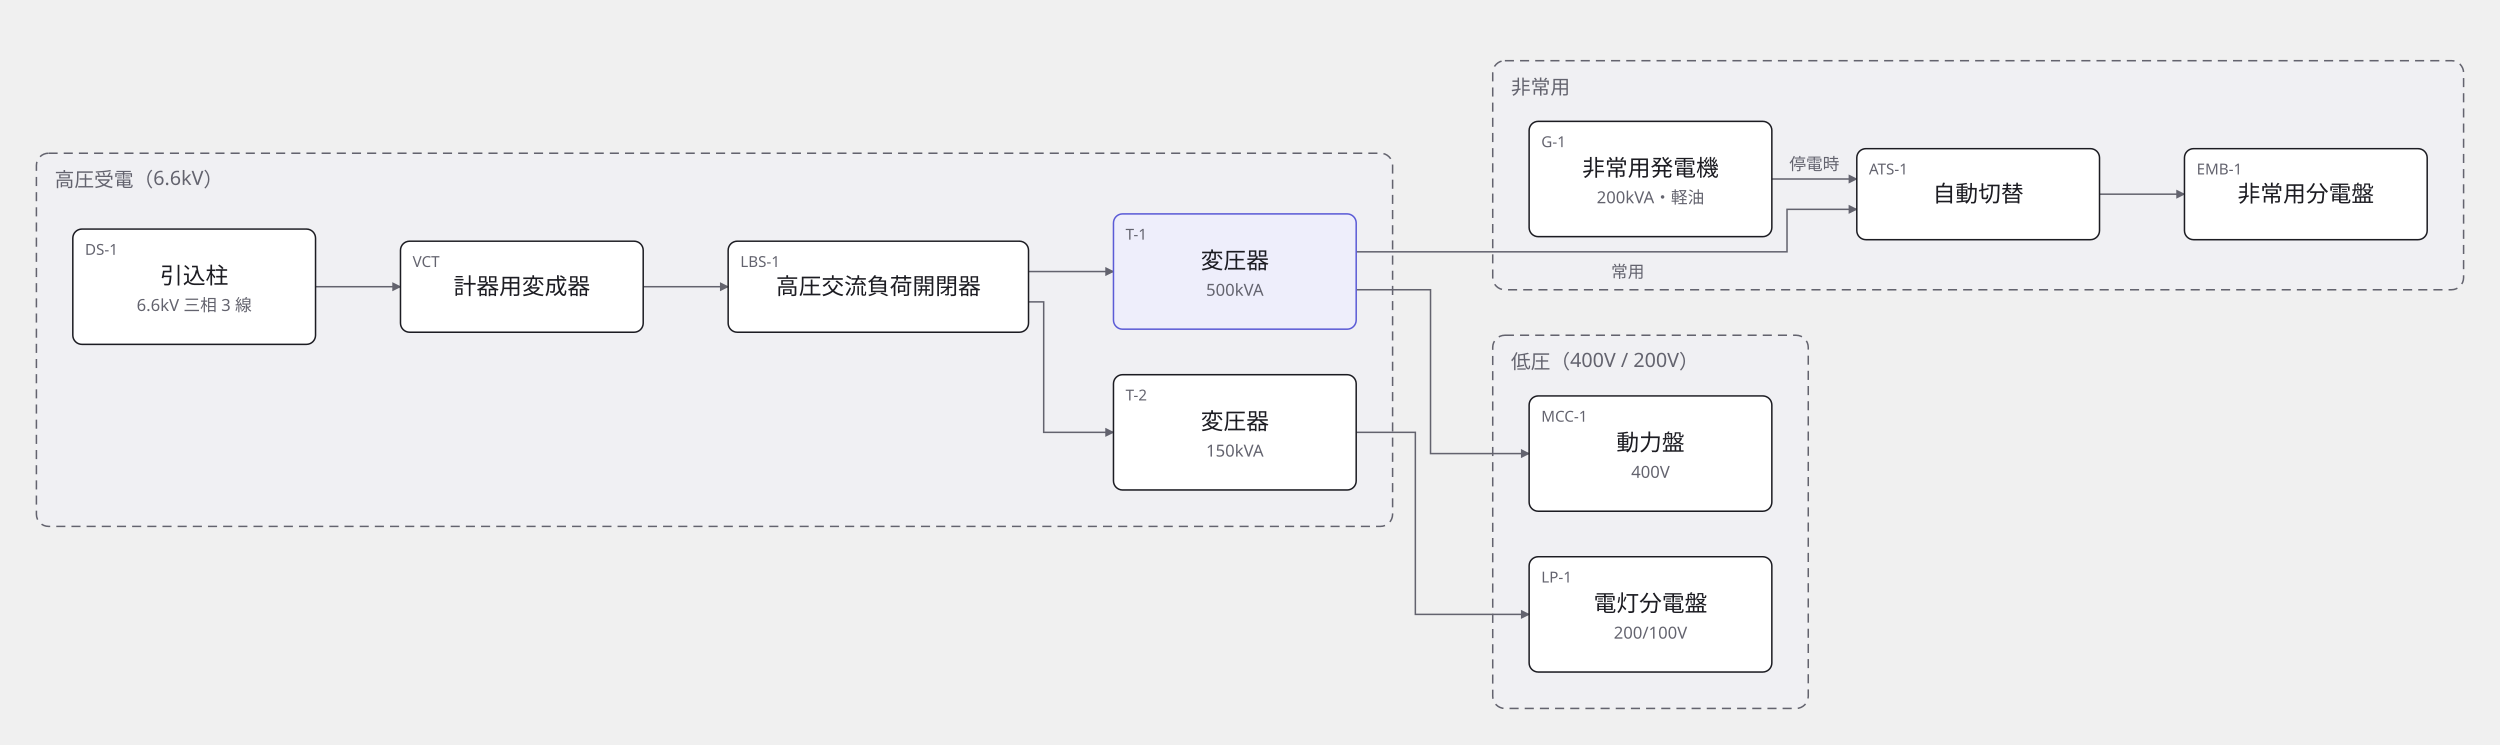
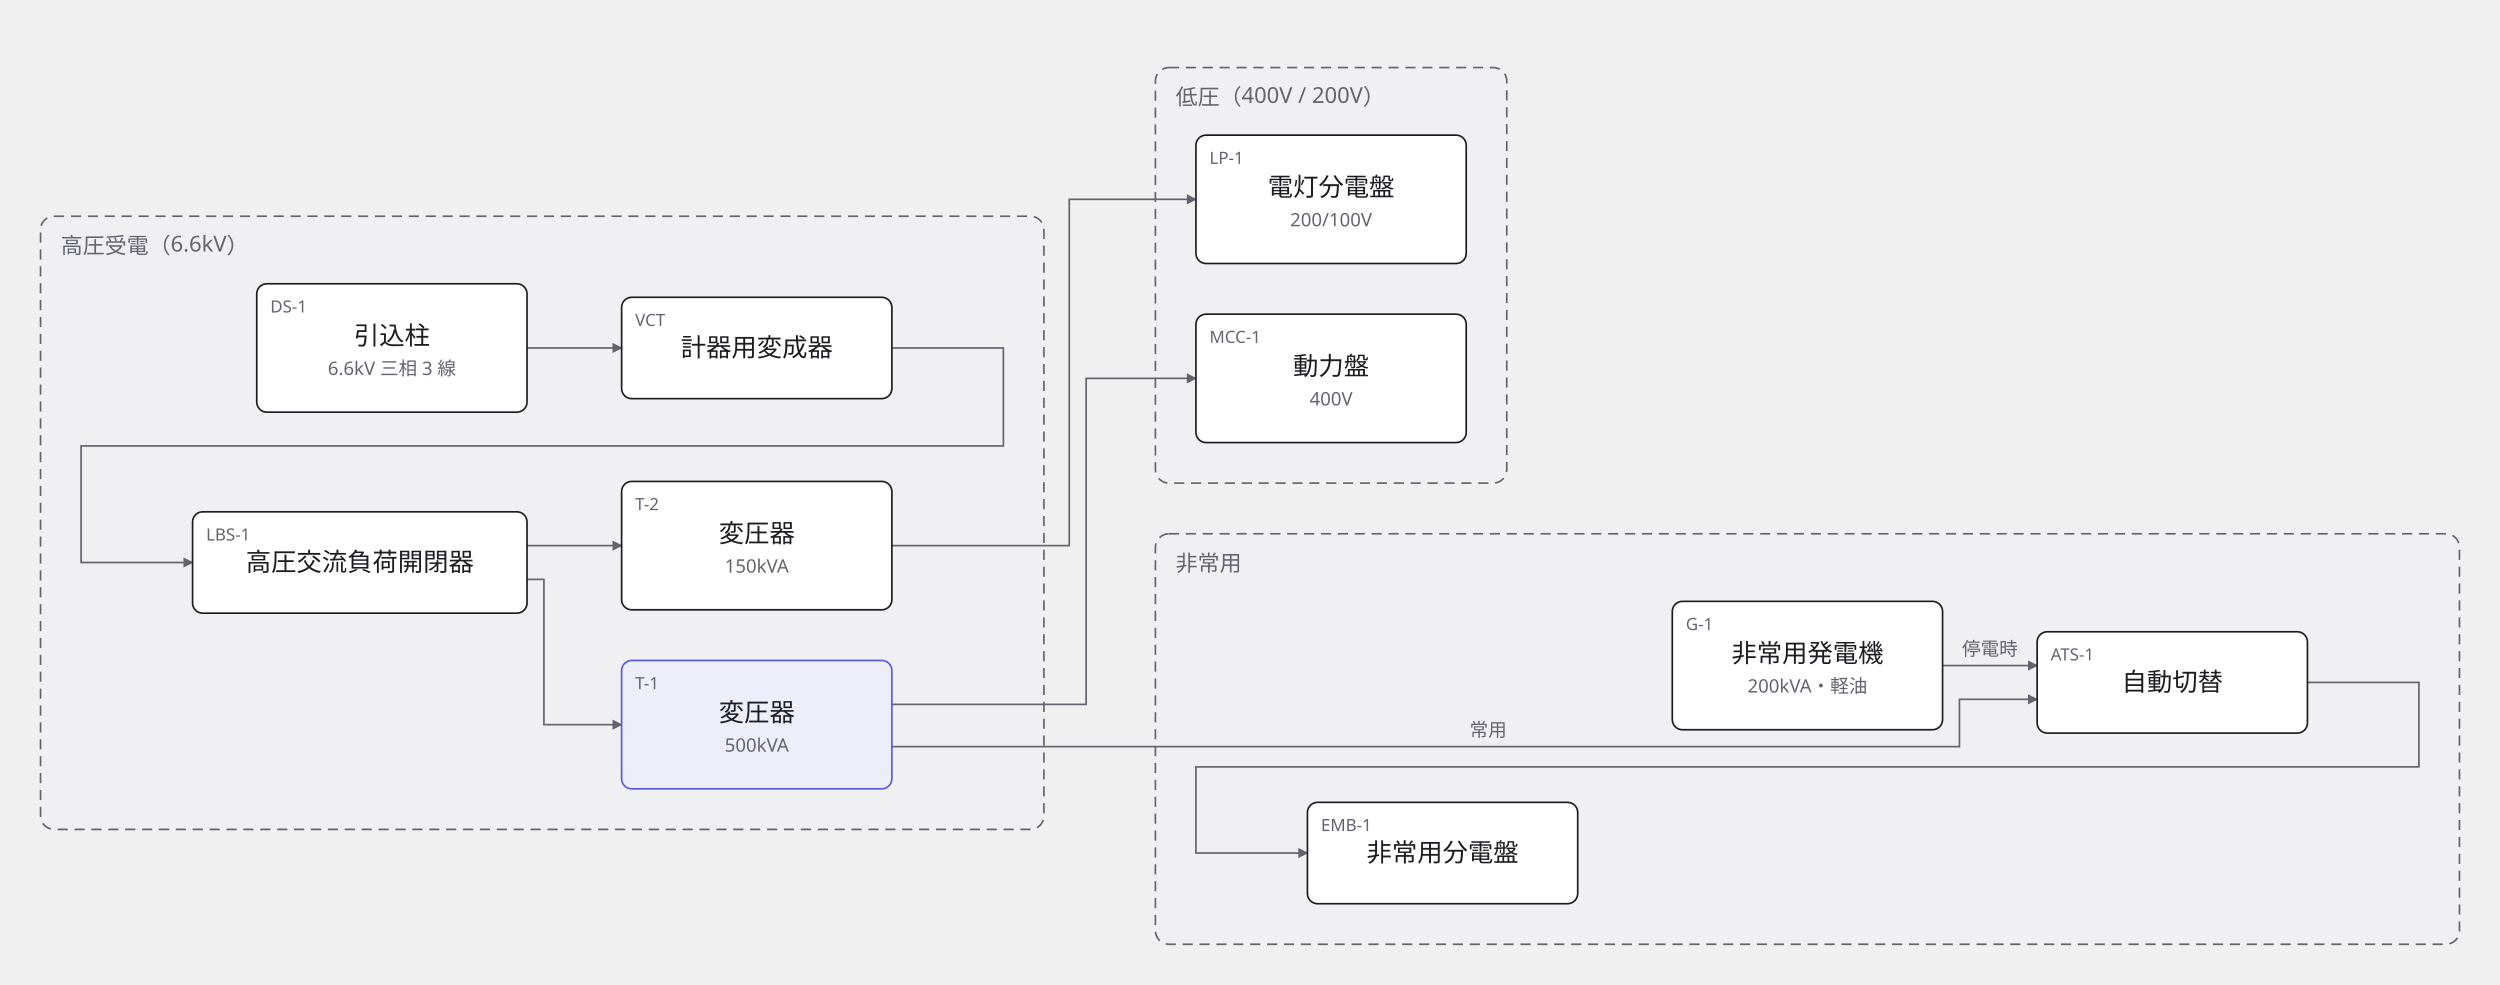
- <svg xmlns="http://www.w3.org/2000/svg" width="1648" height="491" viewBox="0 0 1648 491">
+ <svg xmlns="http://www.w3.org/2000/svg" width="1480" height="583" viewBox="0 0 1480 583">
  <defs>
    <marker id="arrow" viewBox="0 0 10 10" refX="9" refY="5" markerWidth="6" markerHeight="6" orient="auto">
      <path d="M 0 0 L 10 5 L 0 10 z" fill="#63636e" />
    </marker>
  </defs>
  <g data-group="koatsu">
-     <rect x="24" y="101" width="894" height="246" rx="8" fill="#f0f0f3" stroke="#63636e" stroke-dasharray="6 4" />
-     <text x="36" y="123" font-family="sans-serif" font-size="13" fill="#63636e">高圧受電（6.6kV）</text>
+     <rect x="24" y="128" width="594" height="363" rx="8" fill="#f0f0f3" stroke="#63636e" stroke-dasharray="6 4" />
+     <text x="36" y="150" font-family="sans-serif" font-size="13" fill="#63636e">高圧受電（6.6kV）</text>
  </g>
  <g data-group="teiatsu">
-     <rect x="984" y="221" width="208" height="246" rx="8" fill="#f0f0f3" stroke="#63636e" stroke-dasharray="6 4" />
-     <text x="996" y="243" font-family="sans-serif" font-size="13" fill="#63636e">低圧（400V / 200V）</text>
+     <rect x="684" y="40" width="208" height="246" rx="8" fill="#f0f0f3" stroke="#63636e" stroke-dasharray="6 4" />
+     <text x="696" y="62" font-family="sans-serif" font-size="13" fill="#63636e">低圧（400V / 200V）</text>
  </g>
  <g data-group="hijo">
-     <rect x="984" y="40" width="640" height="151" rx="8" fill="#f0f0f3" stroke="#63636e" stroke-dasharray="6 4" />
-     <text x="996" y="62" font-family="sans-serif" font-size="13" fill="#63636e">非常用</text>
+     <rect x="684" y="316" width="772" height="243" rx="8" fill="#f0f0f3" stroke="#63636e" stroke-dasharray="6 4" />
+     <text x="696" y="338" font-family="sans-serif" font-size="13" fill="#63636e">非常用</text>
  </g>
  <g data-edge="intake&gt;vct" data-pinned="false">
-     <path d="M 208 189 L 264 189" fill="none" stroke="#63636e" stroke-width="1" marker-end="url(#arrow)" />
+     <path d="M 312 206 L 368 206" fill="none" stroke="#63636e" stroke-width="1" marker-end="url(#arrow)" />
  </g>
  <g data-edge="vct&gt;lbs" data-pinned="false">
-     <path d="M 424 189 L 480 189" fill="none" stroke="#63636e" stroke-width="1" marker-end="url(#arrow)" />
+     <path d="M 528 206 L 594 206 L 594 264 L 48 264 L 48 333 L 114 333" fill="none" stroke="#63636e" stroke-width="1" marker-end="url(#arrow)" />
  </g>
  <g data-edge="lbs&gt;tr1" data-pinned="false">
-     <path d="M 678 179 L 734 179" fill="none" stroke="#63636e" stroke-width="1" marker-end="url(#arrow)" />
+     <path d="M 312 343 L 322 343 L 322 429 L 368 429" fill="none" stroke="#63636e" stroke-width="1" marker-end="url(#arrow)" />
  </g>
  <g data-edge="lbs&gt;tr2" data-pinned="false">
-     <path d="M 678 199 L 688 199 L 688 285 L 734 285" fill="none" stroke="#63636e" stroke-width="1" marker-end="url(#arrow)" />
+     <path d="M 312 323 L 368 323" fill="none" stroke="#63636e" stroke-width="1" marker-end="url(#arrow)" />
  </g>
  <g data-edge="tr1&gt;mcc1" data-pinned="false">
-     <path d="M 894 191 L 943 191 L 943 299 L 1008 299" fill="none" stroke="#63636e" stroke-width="1" marker-end="url(#arrow)" />
+     <path d="M 528 417 L 643 417 L 643 224 L 708 224" fill="none" stroke="#63636e" stroke-width="1" marker-end="url(#arrow)" />
  </g>
  <g data-edge="tr2&gt;lp1" data-pinned="false">
-     <path d="M 894 285 L 933 285 L 933 405 L 1008 405" fill="none" stroke="#63636e" stroke-width="1" marker-end="url(#arrow)" />
+     <path d="M 528 323 L 633 323 L 633 118 L 708 118" fill="none" stroke="#63636e" stroke-width="1" marker-end="url(#arrow)" />
  </g>
  <g data-edge="tr1&gt;ats" data-pinned="false">
-     <path d="M 894 166 L 1178 166 L 1178 138 L 1224 138" fill="none" stroke="#63636e" stroke-width="1" marker-end="url(#arrow)" />
-     <text x="1073" y="183" text-anchor="middle" font-family="sans-serif" font-size="11" fill="#63636e">常用</text>
+     <path d="M 528 442 L 1160 442 L 1160 414 L 1206 414" fill="none" stroke="#63636e" stroke-width="1" marker-end="url(#arrow)" />
+     <text x="881" y="436" text-anchor="middle" font-family="sans-serif" font-size="11" fill="#63636e">常用</text>
  </g>
  <g data-edge="gen&gt;ats" data-pinned="false">
-     <path d="M 1168 118 L 1224 118" fill="none" stroke="#63636e" stroke-width="1" marker-end="url(#arrow)" />
-     <text x="1196" y="112" text-anchor="middle" font-family="sans-serif" font-size="11" fill="#63636e">停電時</text>
+     <path d="M 1150 394 L 1206 394" fill="none" stroke="#63636e" stroke-width="1" marker-end="url(#arrow)" />
+     <text x="1178" y="388" text-anchor="middle" font-family="sans-serif" font-size="11" fill="#63636e">停電時</text>
  </g>
  <g data-edge="ats&gt;emb" data-pinned="false">
-     <path d="M 1384 128 L 1440 128" fill="none" stroke="#63636e" stroke-width="1" marker-end="url(#arrow)" />
+     <path d="M 1366 404 L 1432 404 L 1432 454 L 708 454 L 708 505 L 774 505" fill="none" stroke="#63636e" stroke-width="1" marker-end="url(#arrow)" />
  </g>
  <g data-node="intake" data-pinned="false" data-shape="rect">
-     <rect x="48" y="151" width="160" height="76" rx="6" fill="#ffffff" stroke="#1c1c22" stroke-width="1" />
-     <text x="56" y="168" font-family="sans-serif" font-size="10" fill="#63636e">DS-1</text>
-     <text x="128" y="187" text-anchor="middle" font-family="sans-serif" font-size="15" fill="#1c1c22">引込柱</text>
-     <text x="128" y="205" text-anchor="middle" font-family="sans-serif" font-size="11" fill="#63636e">6.6kV 三相 3 線</text>
+     <rect x="152" y="168" width="160" height="76" rx="6" fill="#ffffff" stroke="#1c1c22" stroke-width="1" />
+     <text x="160" y="185" font-family="sans-serif" font-size="10" fill="#63636e">DS-1</text>
+     <text x="232" y="204" text-anchor="middle" font-family="sans-serif" font-size="15" fill="#1c1c22">引込柱</text>
+     <text x="232" y="222" text-anchor="middle" font-family="sans-serif" font-size="11" fill="#63636e">6.6kV 三相 3 線</text>
  </g>
  <g data-node="vct" data-pinned="false" data-shape="rect">
-     <rect x="264" y="159" width="160" height="60" rx="6" fill="#ffffff" stroke="#1c1c22" stroke-width="1" />
-     <text x="272" y="176" font-family="sans-serif" font-size="10" fill="#63636e">VCT</text>
-     <text x="344" y="194" text-anchor="middle" font-family="sans-serif" font-size="15" fill="#1c1c22">計器用変成器</text>
+     <rect x="368" y="176" width="160" height="60" rx="6" fill="#ffffff" stroke="#1c1c22" stroke-width="1" />
+     <text x="376" y="193" font-family="sans-serif" font-size="10" fill="#63636e">VCT</text>
+     <text x="448" y="211" text-anchor="middle" font-family="sans-serif" font-size="15" fill="#1c1c22">計器用変成器</text>
  </g>
  <g data-node="lbs" data-pinned="false" data-shape="rect">
-     <rect x="480" y="159" width="198" height="60" rx="6" fill="#ffffff" stroke="#1c1c22" stroke-width="1" />
-     <text x="488" y="176" font-family="sans-serif" font-size="10" fill="#63636e">LBS-1</text>
-     <text x="579" y="194" text-anchor="middle" font-family="sans-serif" font-size="15" fill="#1c1c22">高圧交流負荷開閉器</text>
+     <rect x="114" y="303" width="198" height="60" rx="6" fill="#ffffff" stroke="#1c1c22" stroke-width="1" />
+     <text x="122" y="320" font-family="sans-serif" font-size="10" fill="#63636e">LBS-1</text>
+     <text x="213" y="338" text-anchor="middle" font-family="sans-serif" font-size="15" fill="#1c1c22">高圧交流負荷開閉器</text>
  </g>
  <g data-node="tr1" data-pinned="false" data-appearance="primary" data-shape="rect">
-     <rect x="734" y="141" width="160" height="76" rx="6" fill="#eeeefb" stroke="#5b5bd6" stroke-width="1" />
-     <text x="742" y="158" font-family="sans-serif" font-size="10" fill="#63636e">T-1</text>
-     <text x="814" y="177" text-anchor="middle" font-family="sans-serif" font-size="15" fill="#1c1c22">変圧器</text>
-     <text x="814" y="195" text-anchor="middle" font-family="sans-serif" font-size="11" fill="#63636e">500kVA</text>
+     <rect x="368" y="391" width="160" height="76" rx="6" fill="#eeeefb" stroke="#5b5bd6" stroke-width="1" />
+     <text x="376" y="408" font-family="sans-serif" font-size="10" fill="#63636e">T-1</text>
+     <text x="448" y="427" text-anchor="middle" font-family="sans-serif" font-size="15" fill="#1c1c22">変圧器</text>
+     <text x="448" y="445" text-anchor="middle" font-family="sans-serif" font-size="11" fill="#63636e">500kVA</text>
  </g>
  <g data-node="tr2" data-pinned="false" data-shape="rect">
-     <rect x="734" y="247" width="160" height="76" rx="6" fill="#ffffff" stroke="#1c1c22" stroke-width="1" />
-     <text x="742" y="264" font-family="sans-serif" font-size="10" fill="#63636e">T-2</text>
-     <text x="814" y="283" text-anchor="middle" font-family="sans-serif" font-size="15" fill="#1c1c22">変圧器</text>
-     <text x="814" y="301" text-anchor="middle" font-family="sans-serif" font-size="11" fill="#63636e">150kVA</text>
+     <rect x="368" y="285" width="160" height="76" rx="6" fill="#ffffff" stroke="#1c1c22" stroke-width="1" />
+     <text x="376" y="302" font-family="sans-serif" font-size="10" fill="#63636e">T-2</text>
+     <text x="448" y="321" text-anchor="middle" font-family="sans-serif" font-size="15" fill="#1c1c22">変圧器</text>
+     <text x="448" y="339" text-anchor="middle" font-family="sans-serif" font-size="11" fill="#63636e">150kVA</text>
  </g>
  <g data-node="mcc1" data-pinned="false" data-shape="rect">
-     <rect x="1008" y="261" width="160" height="76" rx="6" fill="#ffffff" stroke="#1c1c22" stroke-width="1" />
-     <text x="1016" y="278" font-family="sans-serif" font-size="10" fill="#63636e">MCC-1</text>
-     <text x="1088" y="297" text-anchor="middle" font-family="sans-serif" font-size="15" fill="#1c1c22">動力盤</text>
-     <text x="1088" y="315" text-anchor="middle" font-family="sans-serif" font-size="11" fill="#63636e">400V</text>
+     <rect x="708" y="186" width="160" height="76" rx="6" fill="#ffffff" stroke="#1c1c22" stroke-width="1" />
+     <text x="716" y="203" font-family="sans-serif" font-size="10" fill="#63636e">MCC-1</text>
+     <text x="788" y="222" text-anchor="middle" font-family="sans-serif" font-size="15" fill="#1c1c22">動力盤</text>
+     <text x="788" y="240" text-anchor="middle" font-family="sans-serif" font-size="11" fill="#63636e">400V</text>
  </g>
  <g data-node="lp1" data-pinned="false" data-shape="rect">
-     <rect x="1008" y="367" width="160" height="76" rx="6" fill="#ffffff" stroke="#1c1c22" stroke-width="1" />
-     <text x="1016" y="384" font-family="sans-serif" font-size="10" fill="#63636e">LP-1</text>
-     <text x="1088" y="403" text-anchor="middle" font-family="sans-serif" font-size="15" fill="#1c1c22">電灯分電盤</text>
-     <text x="1088" y="421" text-anchor="middle" font-family="sans-serif" font-size="11" fill="#63636e">200/100V</text>
+     <rect x="708" y="80" width="160" height="76" rx="6" fill="#ffffff" stroke="#1c1c22" stroke-width="1" />
+     <text x="716" y="97" font-family="sans-serif" font-size="10" fill="#63636e">LP-1</text>
+     <text x="788" y="116" text-anchor="middle" font-family="sans-serif" font-size="15" fill="#1c1c22">電灯分電盤</text>
+     <text x="788" y="134" text-anchor="middle" font-family="sans-serif" font-size="11" fill="#63636e">200/100V</text>
  </g>
  <g data-node="gen" data-pinned="false" data-shape="rect">
-     <rect x="1008" y="80" width="160" height="76" rx="6" fill="#ffffff" stroke="#1c1c22" stroke-width="1" />
-     <text x="1016" y="97" font-family="sans-serif" font-size="10" fill="#63636e">G-1</text>
-     <text x="1088" y="116" text-anchor="middle" font-family="sans-serif" font-size="15" fill="#1c1c22">非常用発電機</text>
-     <text x="1088" y="134" text-anchor="middle" font-family="sans-serif" font-size="11" fill="#63636e">200kVA・軽油</text>
+     <rect x="990" y="356" width="160" height="76" rx="6" fill="#ffffff" stroke="#1c1c22" stroke-width="1" />
+     <text x="998" y="373" font-family="sans-serif" font-size="10" fill="#63636e">G-1</text>
+     <text x="1070" y="392" text-anchor="middle" font-family="sans-serif" font-size="15" fill="#1c1c22">非常用発電機</text>
+     <text x="1070" y="410" text-anchor="middle" font-family="sans-serif" font-size="11" fill="#63636e">200kVA・軽油</text>
  </g>
  <g data-node="ats" data-pinned="false" data-shape="rect">
-     <rect x="1224" y="98" width="160" height="60" rx="6" fill="#ffffff" stroke="#1c1c22" stroke-width="1" />
-     <text x="1232" y="115" font-family="sans-serif" font-size="10" fill="#63636e">ATS-1</text>
-     <text x="1304" y="133" text-anchor="middle" font-family="sans-serif" font-size="15" fill="#1c1c22">自動切替</text>
+     <rect x="1206" y="374" width="160" height="60" rx="6" fill="#ffffff" stroke="#1c1c22" stroke-width="1" />
+     <text x="1214" y="391" font-family="sans-serif" font-size="10" fill="#63636e">ATS-1</text>
+     <text x="1286" y="409" text-anchor="middle" font-family="sans-serif" font-size="15" fill="#1c1c22">自動切替</text>
  </g>
  <g data-node="emb" data-pinned="false" data-shape="rect">
-     <rect x="1440" y="98" width="160" height="60" rx="6" fill="#ffffff" stroke="#1c1c22" stroke-width="1" />
-     <text x="1448" y="115" font-family="sans-serif" font-size="10" fill="#63636e">EMB-1</text>
-     <text x="1520" y="133" text-anchor="middle" font-family="sans-serif" font-size="15" fill="#1c1c22">非常用分電盤</text>
+     <rect x="774" y="475" width="160" height="60" rx="6" fill="#ffffff" stroke="#1c1c22" stroke-width="1" />
+     <text x="782" y="492" font-family="sans-serif" font-size="10" fill="#63636e">EMB-1</text>
+     <text x="854" y="510" text-anchor="middle" font-family="sans-serif" font-size="15" fill="#1c1c22">非常用分電盤</text>
  </g>
</svg>
